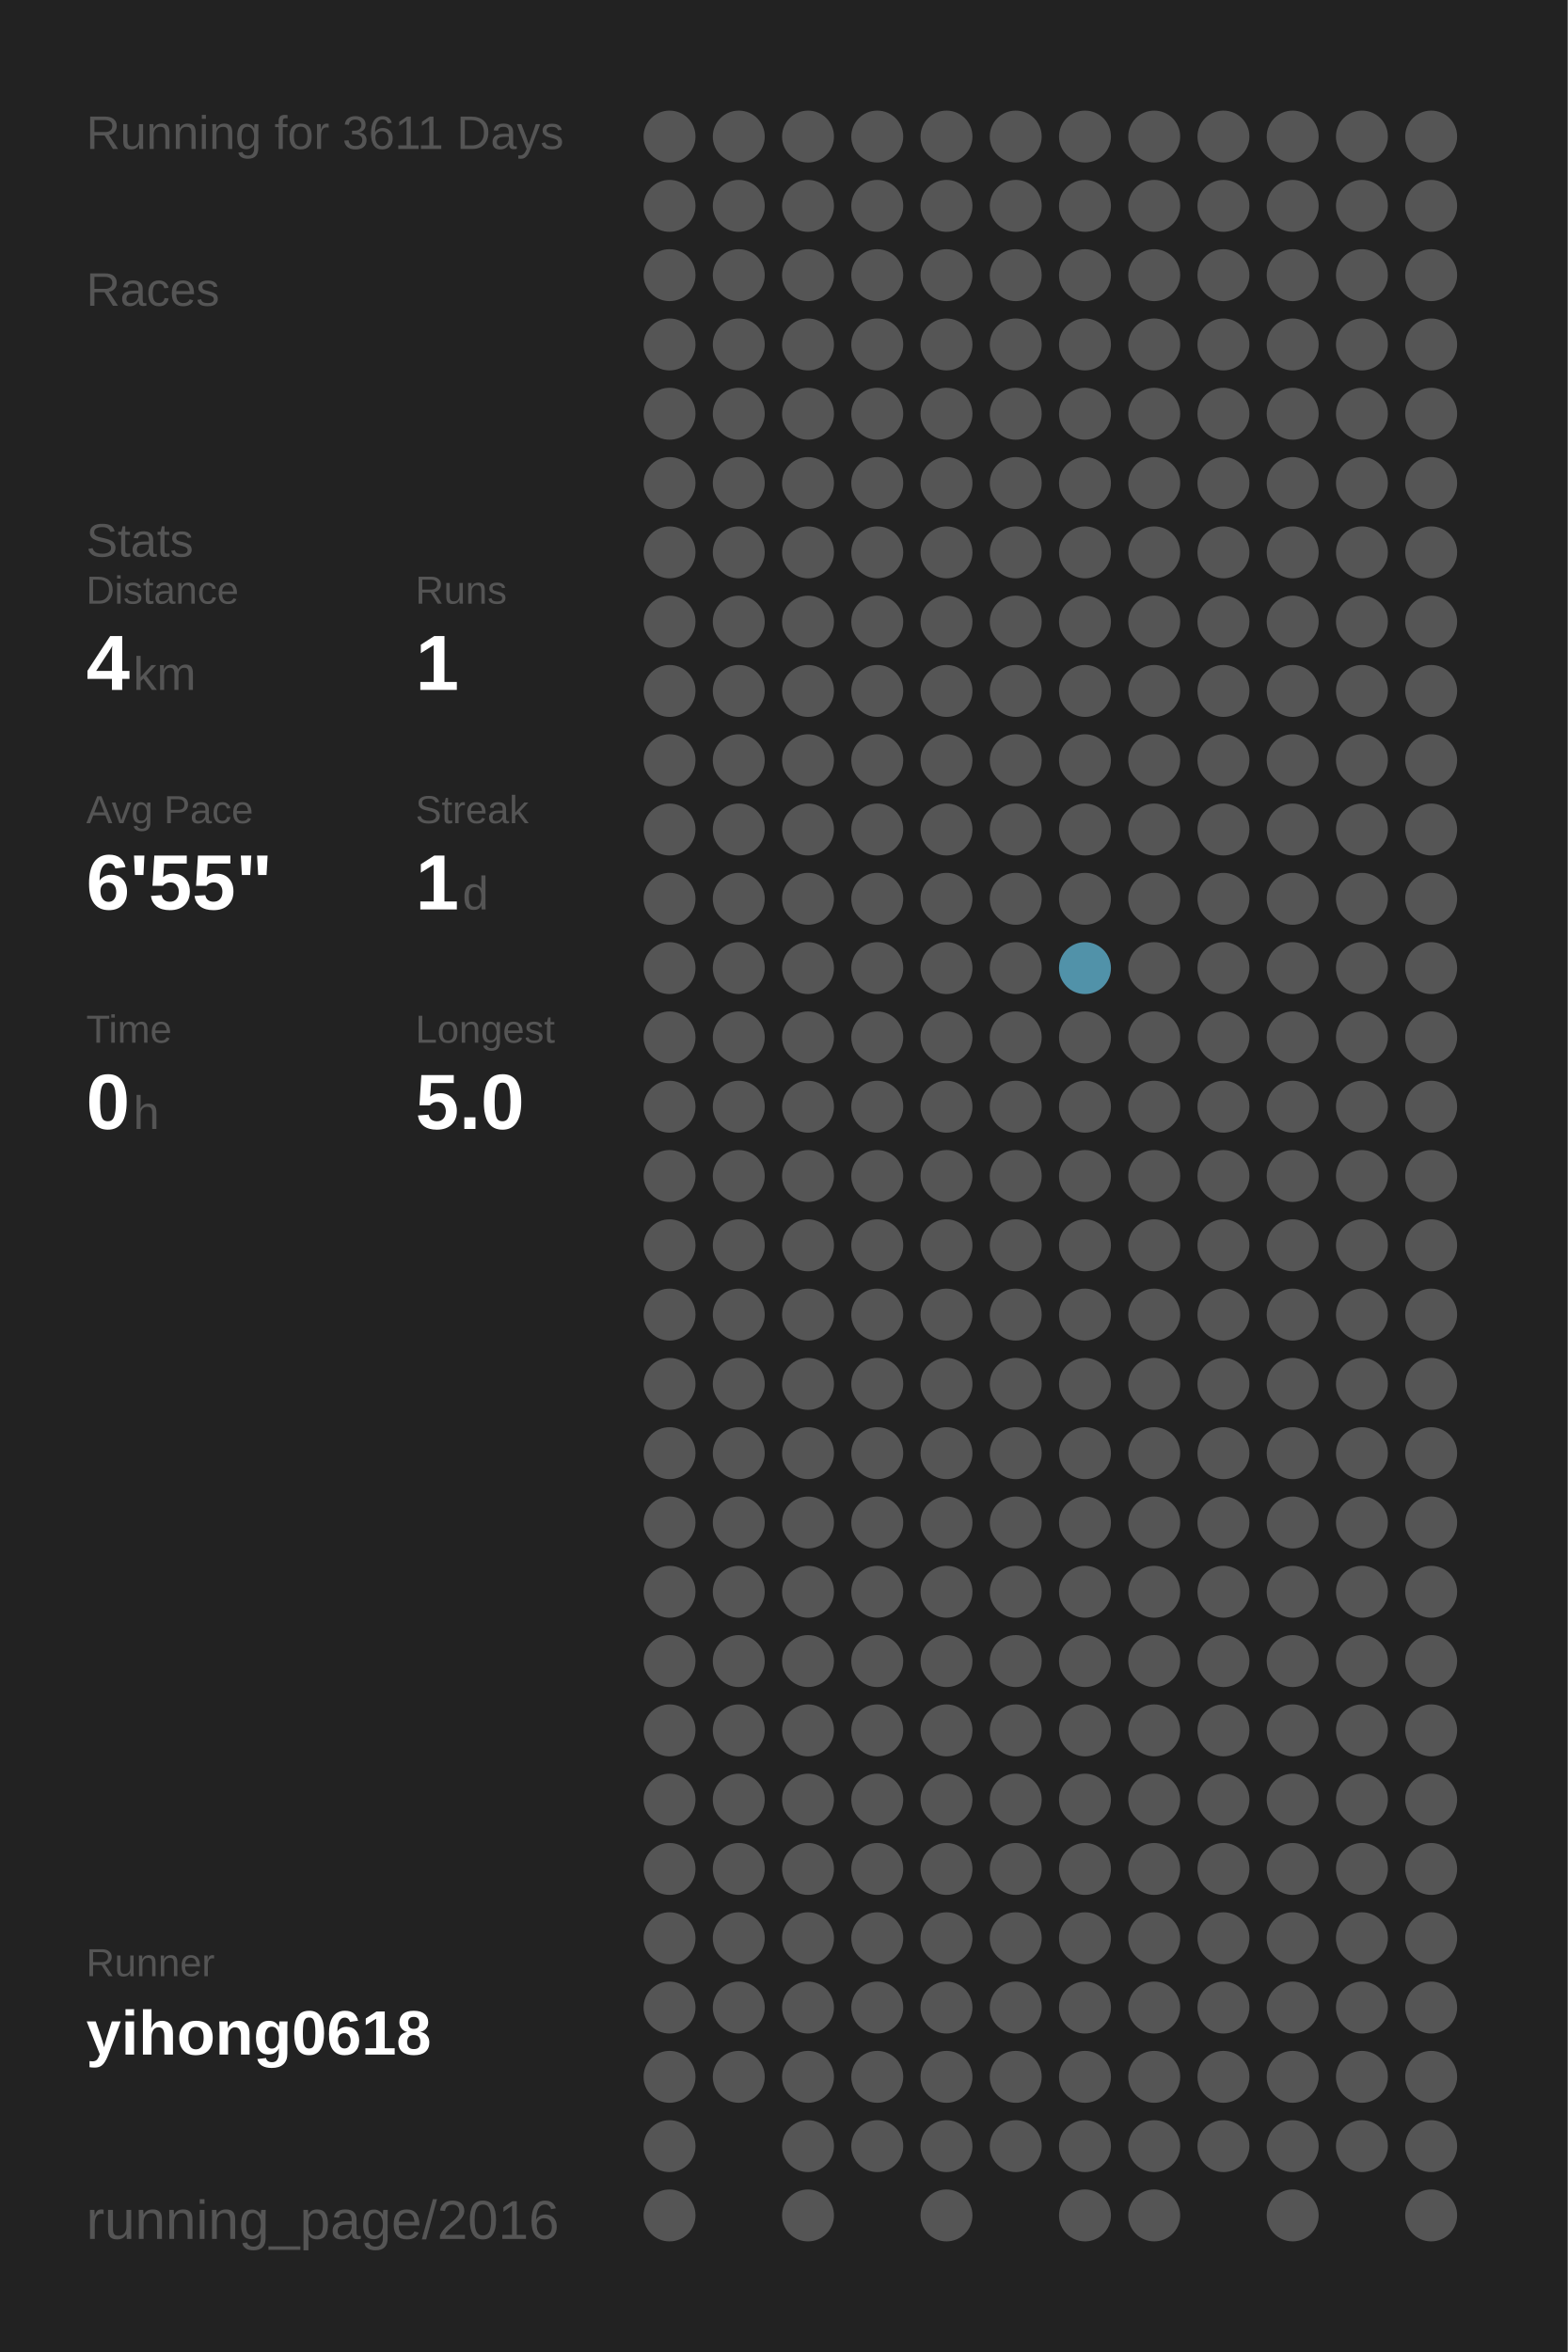
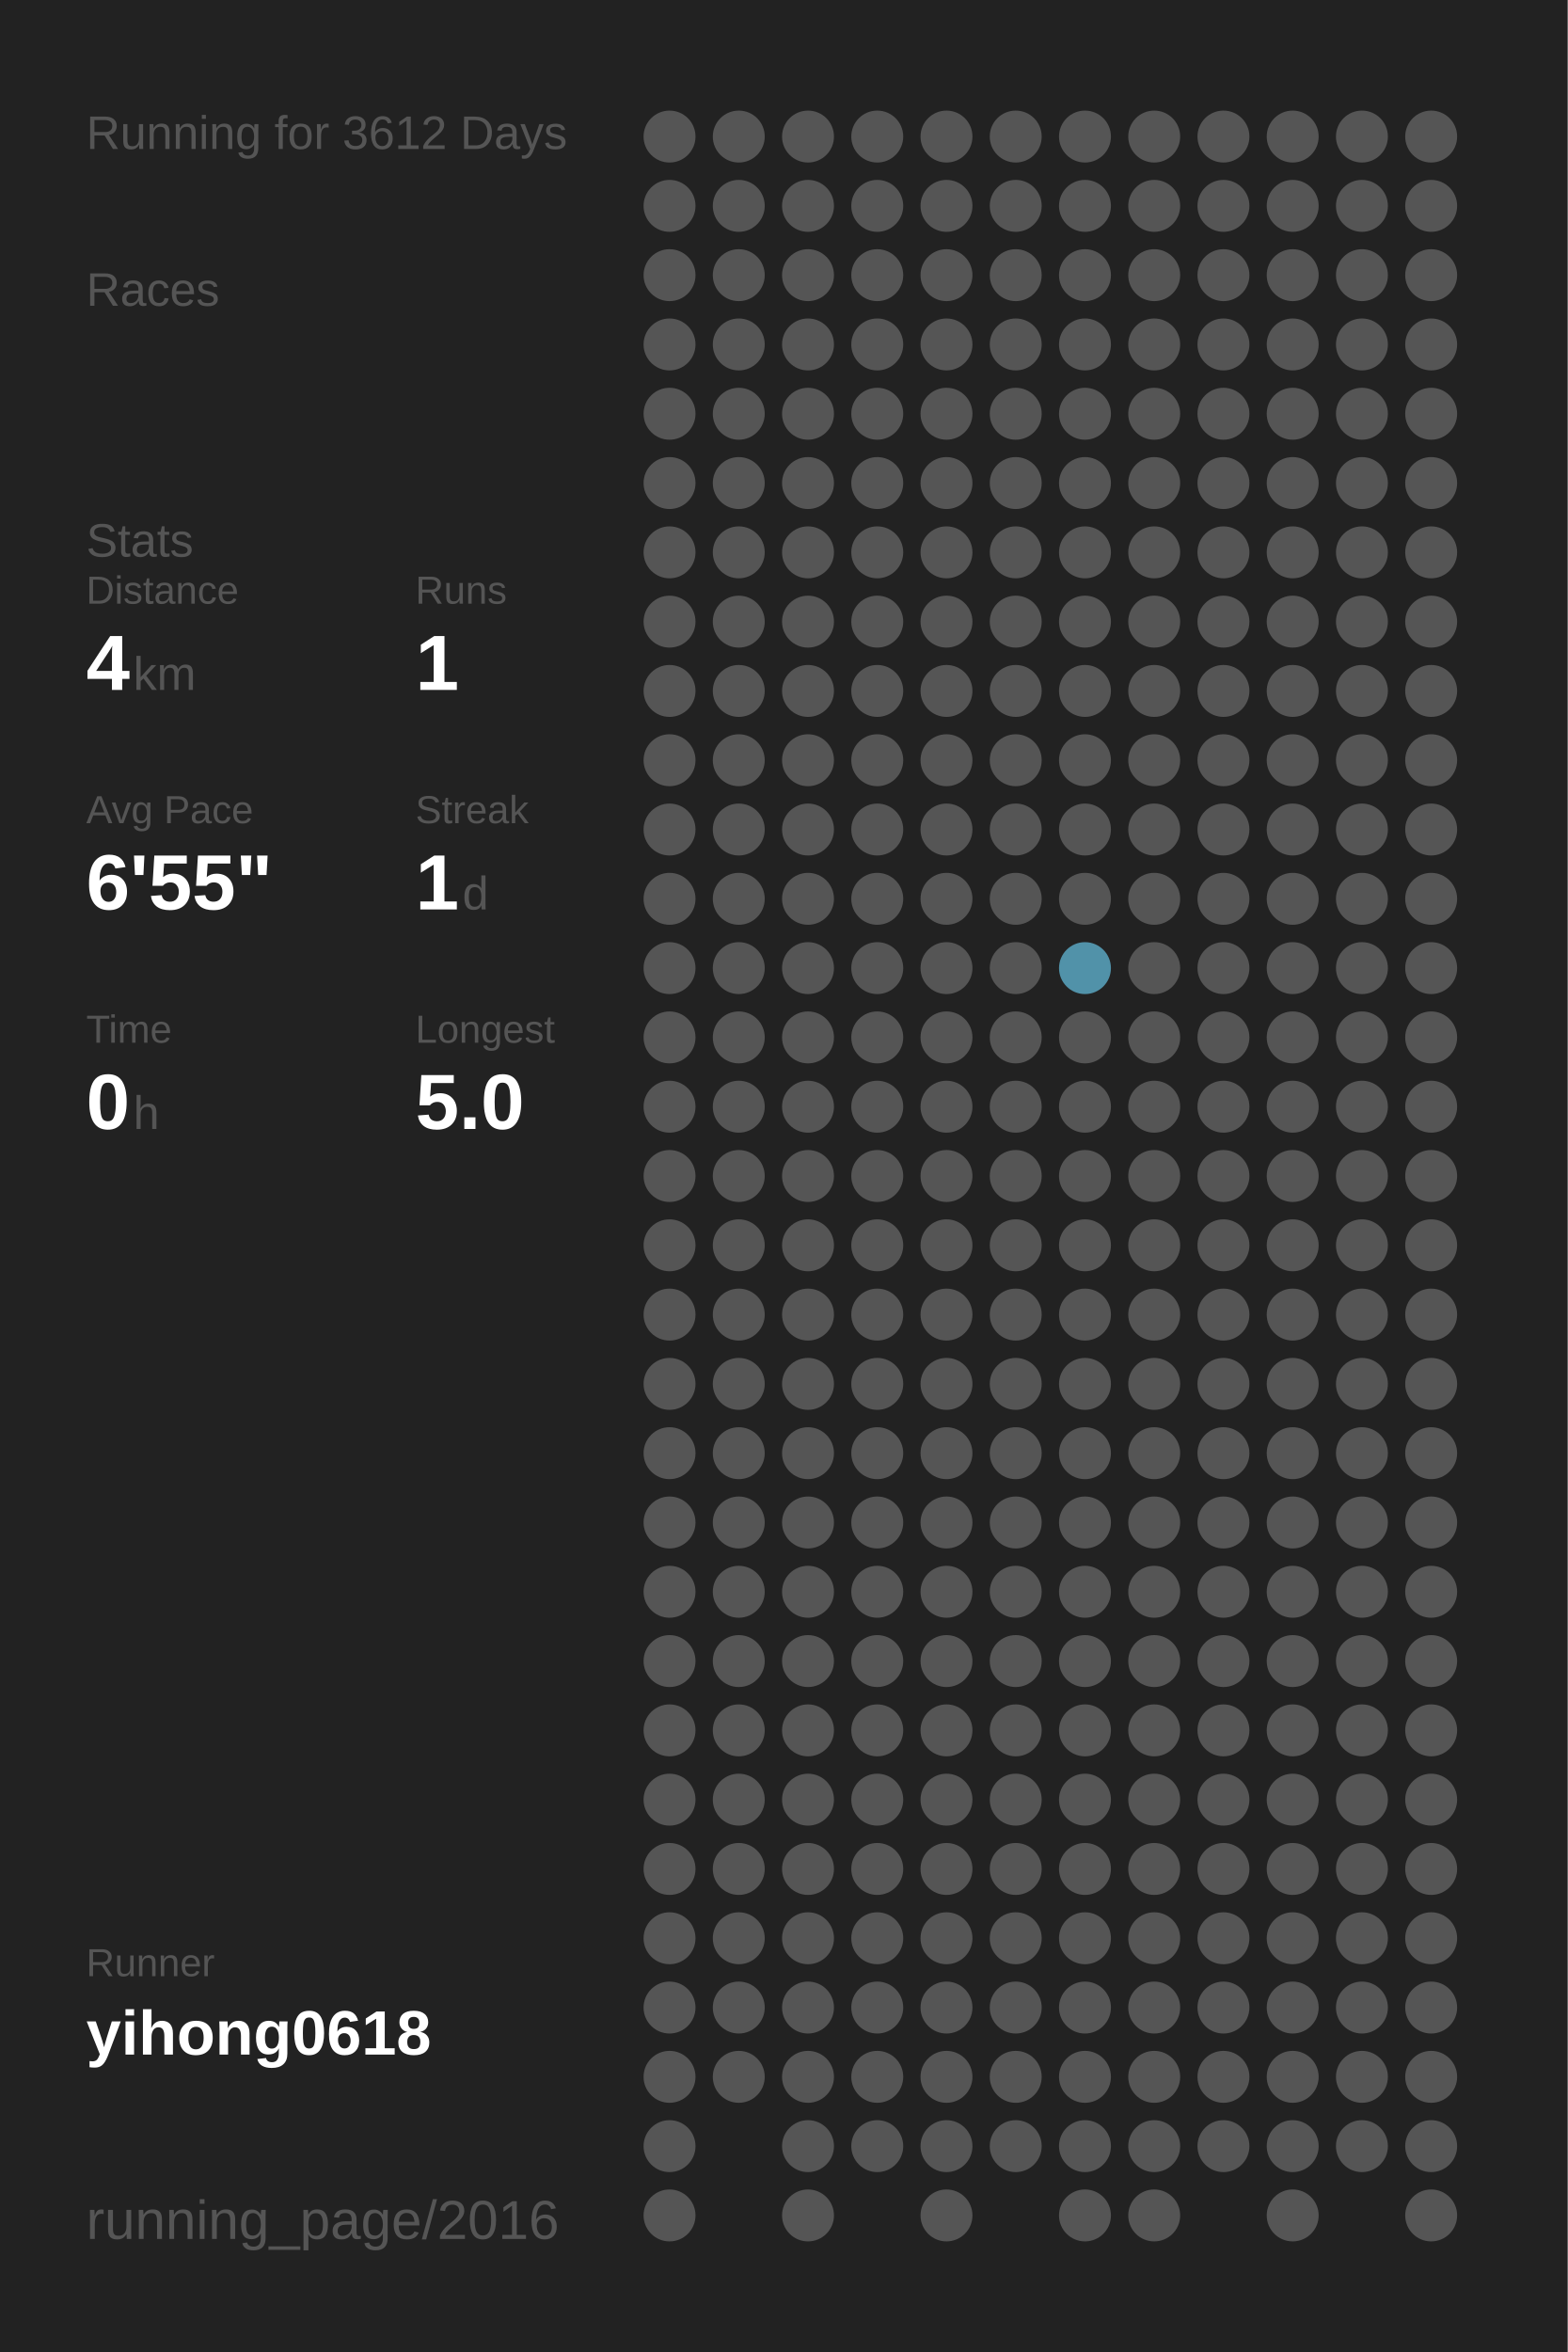
<svg xmlns="http://www.w3.org/2000/svg" baseProfile="full" height="300mm" version="1.1" viewBox="0,0,200,300" width="200mm">
  <defs />
  <rect fill="#222222" height="300" width="200" x="0" y="0" />
-   <text fill="#555555" style="font-size:6px; font-family:Arial;" x="11" y="19">Running for 3611 Days</text>
+   <text fill="#555555" style="font-size:6px; font-family:Arial;" x="11" y="19">Running for 3612 Days</text>
  <text fill="#555555" style="font-size:6px; font-family:Arial;" x="11" y="39">Races</text>
  <text fill="#555555" style="font-size:6px; font-family:Arial;" x="11" y="71">Stats</text>
  <text fill="#555555" style="font-size:5px; font-family:Arial;" x="11" y="77">Distance</text>
  <text fill="#FFFFFF" style="font-size:10px; font-family:Arial; font-weight:bold;" x="11" y="88">4</text>
  <text fill="#555555" style="font-size:6px; font-family:Arial;" x="17" y="88">km</text>
  <text fill="#555555" style="font-size:5px; font-family:Arial;" x="53" y="77">Runs</text>
  <text fill="#FFFFFF" style="font-size:10px; font-family:Arial; font-weight:bold;" x="53" y="88">1</text>
  <text fill="#555555" style="font-size:5px; font-family:Arial;" x="11" y="105">Avg Pace</text>
  <text fill="#FFFFFF" style="font-size:10px; font-family:Arial; font-weight:bold;" x="11" y="116">6'55"</text>
  <text fill="#555555" style="font-size:5px; font-family:Arial;" x="53" y="105">Streak</text>
  <text fill="#FFFFFF" style="font-size:10px; font-family:Arial; font-weight:bold;" x="53" y="116">1</text>
  <text fill="#555555" style="font-size:6px; font-family:Arial;" x="59" y="116">d</text>
  <text fill="#555555" style="font-size:5px; font-family:Arial;" x="11" y="133">Time</text>
  <text fill="#FFFFFF" style="font-size:10px; font-family:Arial; font-weight:bold;" x="11" y="144">0</text>
  <text fill="#555555" style="font-size:6px; font-family:Arial;" x="17" y="144">h</text>
  <text fill="#555555" style="font-size:5px; font-family:Arial;" x="53" y="133">Longest</text>
  <text fill="#FFFFFF" style="font-size:10px; font-family:Arial; font-weight:bold;" x="53" y="144">5.0</text>
  <text fill="#555555" style="font-size:5px; font-family:Arial;" x="11" y="252.065">Runner</text>
  <text fill="#FFFFFF" style="font-size:8px; font-family:Arial; font-weight:bold;" x="11" y="262.065">yihong0618</text>
  <text fill="#555555" style="font-size:7px; font-family:Arial;" x="11" y="285.581">running_page/2016</text>
  <circle cx="85.417" cy="17.419" fill="#555555" r="3.312" />
  <circle cx="85.417" cy="26.258" fill="#555555" r="3.312" />
  <circle cx="85.417" cy="35.097" fill="#555555" r="3.312" />
  <circle cx="85.417" cy="43.935" fill="#555555" r="3.312" />
  <circle cx="85.417" cy="52.774" fill="#555555" r="3.312" />
  <circle cx="85.417" cy="61.613" fill="#555555" r="3.312" />
  <circle cx="85.417" cy="70.452" fill="#555555" r="3.312" />
  <circle cx="85.417" cy="79.29" fill="#555555" r="3.312" />
  <circle cx="85.417" cy="88.129" fill="#555555" r="3.312" />
  <circle cx="85.417" cy="96.968" fill="#555555" r="3.312" />
  <circle cx="85.417" cy="105.806" fill="#555555" r="3.312" />
  <circle cx="85.417" cy="114.645" fill="#555555" r="3.312" />
  <circle cx="85.417" cy="123.484" fill="#555555" r="3.312" />
  <circle cx="85.417" cy="132.323" fill="#555555" r="3.312" />
  <circle cx="85.417" cy="141.161" fill="#555555" r="3.312" />
  <circle cx="85.417" cy="150" fill="#555555" r="3.312" />
  <circle cx="85.417" cy="158.839" fill="#555555" r="3.312" />
  <circle cx="85.417" cy="167.677" fill="#555555" r="3.312" />
  <circle cx="85.417" cy="176.516" fill="#555555" r="3.312" />
  <circle cx="85.417" cy="185.355" fill="#555555" r="3.312" />
  <circle cx="85.417" cy="194.194" fill="#555555" r="3.312" />
  <circle cx="85.417" cy="203.032" fill="#555555" r="3.312" />
  <circle cx="85.417" cy="211.871" fill="#555555" r="3.312" />
  <circle cx="85.417" cy="220.71" fill="#555555" r="3.312" />
  <circle cx="85.417" cy="229.548" fill="#555555" r="3.312" />
  <circle cx="85.417" cy="238.387" fill="#555555" r="3.312" />
  <circle cx="85.417" cy="247.226" fill="#555555" r="3.312" />
  <circle cx="85.417" cy="256.065" fill="#555555" r="3.312" />
  <circle cx="85.417" cy="264.903" fill="#555555" r="3.312" />
  <circle cx="85.417" cy="273.742" fill="#555555" r="3.312" />
  <circle cx="85.417" cy="282.581" fill="#555555" r="3.312" />
  <circle cx="94.25" cy="17.419" fill="#555555" r="3.312" />
  <circle cx="94.25" cy="26.258" fill="#555555" r="3.312" />
  <circle cx="94.25" cy="35.097" fill="#555555" r="3.312" />
  <circle cx="94.25" cy="43.935" fill="#555555" r="3.312" />
  <circle cx="94.25" cy="52.774" fill="#555555" r="3.312" />
  <circle cx="94.25" cy="61.613" fill="#555555" r="3.312" />
  <circle cx="94.25" cy="70.452" fill="#555555" r="3.312" />
  <circle cx="94.25" cy="79.29" fill="#555555" r="3.312" />
  <circle cx="94.25" cy="88.129" fill="#555555" r="3.312" />
  <circle cx="94.25" cy="96.968" fill="#555555" r="3.312" />
  <circle cx="94.25" cy="105.806" fill="#555555" r="3.312" />
  <circle cx="94.25" cy="114.645" fill="#555555" r="3.312" />
  <circle cx="94.25" cy="123.484" fill="#555555" r="3.312" />
  <circle cx="94.25" cy="132.323" fill="#555555" r="3.312" />
  <circle cx="94.25" cy="141.161" fill="#555555" r="3.312" />
  <circle cx="94.25" cy="150" fill="#555555" r="3.312" />
  <circle cx="94.25" cy="158.839" fill="#555555" r="3.312" />
  <circle cx="94.25" cy="167.677" fill="#555555" r="3.312" />
  <circle cx="94.25" cy="176.516" fill="#555555" r="3.312" />
  <circle cx="94.25" cy="185.355" fill="#555555" r="3.312" />
  <circle cx="94.25" cy="194.194" fill="#555555" r="3.312" />
  <circle cx="94.25" cy="203.032" fill="#555555" r="3.312" />
  <circle cx="94.25" cy="211.871" fill="#555555" r="3.312" />
  <circle cx="94.25" cy="220.71" fill="#555555" r="3.312" />
  <circle cx="94.25" cy="229.548" fill="#555555" r="3.312" />
  <circle cx="94.25" cy="238.387" fill="#555555" r="3.312" />
  <circle cx="94.25" cy="247.226" fill="#555555" r="3.312" />
  <circle cx="94.25" cy="256.065" fill="#555555" r="3.312" />
  <circle cx="94.25" cy="264.903" fill="#555555" r="3.312" />
  <circle cx="103.083" cy="17.419" fill="#555555" r="3.312" />
  <circle cx="103.083" cy="26.258" fill="#555555" r="3.312" />
  <circle cx="103.083" cy="35.097" fill="#555555" r="3.312" />
  <circle cx="103.083" cy="43.935" fill="#555555" r="3.312" />
  <circle cx="103.083" cy="52.774" fill="#555555" r="3.312" />
  <circle cx="103.083" cy="61.613" fill="#555555" r="3.312" />
  <circle cx="103.083" cy="70.452" fill="#555555" r="3.312" />
  <circle cx="103.083" cy="79.29" fill="#555555" r="3.312" />
  <circle cx="103.083" cy="88.129" fill="#555555" r="3.312" />
  <circle cx="103.083" cy="96.968" fill="#555555" r="3.312" />
  <circle cx="103.083" cy="105.806" fill="#555555" r="3.312" />
  <circle cx="103.083" cy="114.645" fill="#555555" r="3.312" />
  <circle cx="103.083" cy="123.484" fill="#555555" r="3.312" />
  <circle cx="103.083" cy="132.323" fill="#555555" r="3.312" />
  <circle cx="103.083" cy="141.161" fill="#555555" r="3.312" />
  <circle cx="103.083" cy="150" fill="#555555" r="3.312" />
  <circle cx="103.083" cy="158.839" fill="#555555" r="3.312" />
  <circle cx="103.083" cy="167.677" fill="#555555" r="3.312" />
  <circle cx="103.083" cy="176.516" fill="#555555" r="3.312" />
  <circle cx="103.083" cy="185.355" fill="#555555" r="3.312" />
  <circle cx="103.083" cy="194.194" fill="#555555" r="3.312" />
  <circle cx="103.083" cy="203.032" fill="#555555" r="3.312" />
  <circle cx="103.083" cy="211.871" fill="#555555" r="3.312" />
  <circle cx="103.083" cy="220.71" fill="#555555" r="3.312" />
  <circle cx="103.083" cy="229.548" fill="#555555" r="3.312" />
  <circle cx="103.083" cy="238.387" fill="#555555" r="3.312" />
  <circle cx="103.083" cy="247.226" fill="#555555" r="3.312" />
  <circle cx="103.083" cy="256.065" fill="#555555" r="3.312" />
  <circle cx="103.083" cy="264.903" fill="#555555" r="3.312" />
  <circle cx="103.083" cy="273.742" fill="#555555" r="3.312" />
  <circle cx="103.083" cy="282.581" fill="#555555" r="3.312" />
  <circle cx="111.917" cy="17.419" fill="#555555" r="3.312" />
  <circle cx="111.917" cy="26.258" fill="#555555" r="3.312" />
  <circle cx="111.917" cy="35.097" fill="#555555" r="3.312" />
  <circle cx="111.917" cy="43.935" fill="#555555" r="3.312" />
  <circle cx="111.917" cy="52.774" fill="#555555" r="3.312" />
  <circle cx="111.917" cy="61.613" fill="#555555" r="3.312" />
  <circle cx="111.917" cy="70.452" fill="#555555" r="3.312" />
  <circle cx="111.917" cy="79.29" fill="#555555" r="3.312" />
  <circle cx="111.917" cy="88.129" fill="#555555" r="3.312" />
  <circle cx="111.917" cy="96.968" fill="#555555" r="3.312" />
  <circle cx="111.917" cy="105.806" fill="#555555" r="3.312" />
  <circle cx="111.917" cy="114.645" fill="#555555" r="3.312" />
  <circle cx="111.917" cy="123.484" fill="#555555" r="3.312" />
  <circle cx="111.917" cy="132.323" fill="#555555" r="3.312" />
  <circle cx="111.917" cy="141.161" fill="#555555" r="3.312" />
  <circle cx="111.917" cy="150" fill="#555555" r="3.312" />
  <circle cx="111.917" cy="158.839" fill="#555555" r="3.312" />
  <circle cx="111.917" cy="167.677" fill="#555555" r="3.312" />
  <circle cx="111.917" cy="176.516" fill="#555555" r="3.312" />
  <circle cx="111.917" cy="185.355" fill="#555555" r="3.312" />
  <circle cx="111.917" cy="194.194" fill="#555555" r="3.312" />
  <circle cx="111.917" cy="203.032" fill="#555555" r="3.312" />
  <circle cx="111.917" cy="211.871" fill="#555555" r="3.312" />
  <circle cx="111.917" cy="220.71" fill="#555555" r="3.312" />
  <circle cx="111.917" cy="229.548" fill="#555555" r="3.312" />
  <circle cx="111.917" cy="238.387" fill="#555555" r="3.312" />
  <circle cx="111.917" cy="247.226" fill="#555555" r="3.312" />
  <circle cx="111.917" cy="256.065" fill="#555555" r="3.312" />
  <circle cx="111.917" cy="264.903" fill="#555555" r="3.312" />
  <circle cx="111.917" cy="273.742" fill="#555555" r="3.312" />
  <circle cx="120.75" cy="17.419" fill="#555555" r="3.312" />
  <circle cx="120.75" cy="26.258" fill="#555555" r="3.312" />
  <circle cx="120.75" cy="35.097" fill="#555555" r="3.312" />
  <circle cx="120.75" cy="43.935" fill="#555555" r="3.312" />
  <circle cx="120.75" cy="52.774" fill="#555555" r="3.312" />
  <circle cx="120.75" cy="61.613" fill="#555555" r="3.312" />
  <circle cx="120.75" cy="70.452" fill="#555555" r="3.312" />
  <circle cx="120.75" cy="79.29" fill="#555555" r="3.312" />
  <circle cx="120.75" cy="88.129" fill="#555555" r="3.312" />
  <circle cx="120.75" cy="96.968" fill="#555555" r="3.312" />
  <circle cx="120.75" cy="105.806" fill="#555555" r="3.312" />
  <circle cx="120.75" cy="114.645" fill="#555555" r="3.312" />
  <circle cx="120.75" cy="123.484" fill="#555555" r="3.312" />
  <circle cx="120.75" cy="132.323" fill="#555555" r="3.312" />
  <circle cx="120.75" cy="141.161" fill="#555555" r="3.312" />
  <circle cx="120.75" cy="150" fill="#555555" r="3.312" />
  <circle cx="120.75" cy="158.839" fill="#555555" r="3.312" />
  <circle cx="120.75" cy="167.677" fill="#555555" r="3.312" />
  <circle cx="120.75" cy="176.516" fill="#555555" r="3.312" />
  <circle cx="120.75" cy="185.355" fill="#555555" r="3.312" />
  <circle cx="120.75" cy="194.194" fill="#555555" r="3.312" />
  <circle cx="120.75" cy="203.032" fill="#555555" r="3.312" />
  <circle cx="120.75" cy="211.871" fill="#555555" r="3.312" />
  <circle cx="120.75" cy="220.71" fill="#555555" r="3.312" />
  <circle cx="120.75" cy="229.548" fill="#555555" r="3.312" />
  <circle cx="120.75" cy="238.387" fill="#555555" r="3.312" />
  <circle cx="120.75" cy="247.226" fill="#555555" r="3.312" />
  <circle cx="120.75" cy="256.065" fill="#555555" r="3.312" />
  <circle cx="120.75" cy="264.903" fill="#555555" r="3.312" />
  <circle cx="120.75" cy="273.742" fill="#555555" r="3.312" />
  <circle cx="120.75" cy="282.581" fill="#555555" r="3.312" />
  <circle cx="129.583" cy="17.419" fill="#555555" r="3.312" />
  <circle cx="129.583" cy="26.258" fill="#555555" r="3.312" />
  <circle cx="129.583" cy="35.097" fill="#555555" r="3.312" />
  <circle cx="129.583" cy="43.935" fill="#555555" r="3.312" />
  <circle cx="129.583" cy="52.774" fill="#555555" r="3.312" />
  <circle cx="129.583" cy="61.613" fill="#555555" r="3.312" />
  <circle cx="129.583" cy="70.452" fill="#555555" r="3.312" />
  <circle cx="129.583" cy="79.29" fill="#555555" r="3.312" />
  <circle cx="129.583" cy="88.129" fill="#555555" r="3.312" />
  <circle cx="129.583" cy="96.968" fill="#555555" r="3.312" />
  <circle cx="129.583" cy="105.806" fill="#555555" r="3.312" />
  <circle cx="129.583" cy="114.645" fill="#555555" r="3.312" />
  <circle cx="129.583" cy="123.484" fill="#555555" r="3.312" />
  <circle cx="129.583" cy="132.323" fill="#555555" r="3.312" />
  <circle cx="129.583" cy="141.161" fill="#555555" r="3.312" />
  <circle cx="129.583" cy="150" fill="#555555" r="3.312" />
  <circle cx="129.583" cy="158.839" fill="#555555" r="3.312" />
  <circle cx="129.583" cy="167.677" fill="#555555" r="3.312" />
  <circle cx="129.583" cy="176.516" fill="#555555" r="3.312" />
  <circle cx="129.583" cy="185.355" fill="#555555" r="3.312" />
  <circle cx="129.583" cy="194.194" fill="#555555" r="3.312" />
  <circle cx="129.583" cy="203.032" fill="#555555" r="3.312" />
  <circle cx="129.583" cy="211.871" fill="#555555" r="3.312" />
  <circle cx="129.583" cy="220.71" fill="#555555" r="3.312" />
  <circle cx="129.583" cy="229.548" fill="#555555" r="3.312" />
  <circle cx="129.583" cy="238.387" fill="#555555" r="3.312" />
  <circle cx="129.583" cy="247.226" fill="#555555" r="3.312" />
  <circle cx="129.583" cy="256.065" fill="#555555" r="3.312" />
  <circle cx="129.583" cy="264.903" fill="#555555" r="3.312" />
  <circle cx="129.583" cy="273.742" fill="#555555" r="3.312" />
  <circle cx="138.417" cy="17.419" fill="#555555" r="3.312" />
  <circle cx="138.417" cy="26.258" fill="#555555" r="3.312" />
  <circle cx="138.417" cy="35.097" fill="#555555" r="3.312" />
  <circle cx="138.417" cy="43.935" fill="#555555" r="3.312" />
  <circle cx="138.417" cy="52.774" fill="#555555" r="3.312" />
  <circle cx="138.417" cy="61.613" fill="#555555" r="3.312" />
  <circle cx="138.417" cy="70.452" fill="#555555" r="3.312" />
  <circle cx="138.417" cy="79.29" fill="#555555" r="3.312" />
  <circle cx="138.417" cy="88.129" fill="#555555" r="3.312" />
  <circle cx="138.417" cy="96.968" fill="#555555" r="3.312" />
  <circle cx="138.417" cy="105.806" fill="#555555" r="3.312" />
  <circle cx="138.417" cy="114.645" fill="#555555" r="3.312" />
  <circle cx="138.417" cy="123.484" fill="#5192a9" r="3.312" />
  <circle cx="138.417" cy="132.323" fill="#555555" r="3.312" />
  <circle cx="138.417" cy="141.161" fill="#555555" r="3.312" />
  <circle cx="138.417" cy="150" fill="#555555" r="3.312" />
  <circle cx="138.417" cy="158.839" fill="#555555" r="3.312" />
  <circle cx="138.417" cy="167.677" fill="#555555" r="3.312" />
  <circle cx="138.417" cy="176.516" fill="#555555" r="3.312" />
  <circle cx="138.417" cy="185.355" fill="#555555" r="3.312" />
  <circle cx="138.417" cy="194.194" fill="#555555" r="3.312" />
  <circle cx="138.417" cy="203.032" fill="#555555" r="3.312" />
  <circle cx="138.417" cy="211.871" fill="#555555" r="3.312" />
  <circle cx="138.417" cy="220.71" fill="#555555" r="3.312" />
  <circle cx="138.417" cy="229.548" fill="#555555" r="3.312" />
  <circle cx="138.417" cy="238.387" fill="#555555" r="3.312" />
  <circle cx="138.417" cy="247.226" fill="#555555" r="3.312" />
  <circle cx="138.417" cy="256.065" fill="#555555" r="3.312" />
  <circle cx="138.417" cy="264.903" fill="#555555" r="3.312" />
  <circle cx="138.417" cy="273.742" fill="#555555" r="3.312" />
  <circle cx="138.417" cy="282.581" fill="#555555" r="3.312" />
  <circle cx="147.25" cy="17.419" fill="#555555" r="3.312" />
  <circle cx="147.25" cy="26.258" fill="#555555" r="3.312" />
  <circle cx="147.25" cy="35.097" fill="#555555" r="3.312" />
  <circle cx="147.25" cy="43.935" fill="#555555" r="3.312" />
  <circle cx="147.25" cy="52.774" fill="#555555" r="3.312" />
  <circle cx="147.25" cy="61.613" fill="#555555" r="3.312" />
  <circle cx="147.25" cy="70.452" fill="#555555" r="3.312" />
  <circle cx="147.25" cy="79.29" fill="#555555" r="3.312" />
  <circle cx="147.25" cy="88.129" fill="#555555" r="3.312" />
  <circle cx="147.25" cy="96.968" fill="#555555" r="3.312" />
  <circle cx="147.25" cy="105.806" fill="#555555" r="3.312" />
  <circle cx="147.25" cy="114.645" fill="#555555" r="3.312" />
  <circle cx="147.25" cy="123.484" fill="#555555" r="3.312" />
  <circle cx="147.25" cy="132.323" fill="#555555" r="3.312" />
  <circle cx="147.25" cy="141.161" fill="#555555" r="3.312" />
  <circle cx="147.25" cy="150" fill="#555555" r="3.312" />
  <circle cx="147.25" cy="158.839" fill="#555555" r="3.312" />
  <circle cx="147.25" cy="167.677" fill="#555555" r="3.312" />
  <circle cx="147.25" cy="176.516" fill="#555555" r="3.312" />
  <circle cx="147.25" cy="185.355" fill="#555555" r="3.312" />
  <circle cx="147.25" cy="194.194" fill="#555555" r="3.312" />
  <circle cx="147.25" cy="203.032" fill="#555555" r="3.312" />
  <circle cx="147.25" cy="211.871" fill="#555555" r="3.312" />
  <circle cx="147.25" cy="220.71" fill="#555555" r="3.312" />
  <circle cx="147.25" cy="229.548" fill="#555555" r="3.312" />
  <circle cx="147.25" cy="238.387" fill="#555555" r="3.312" />
  <circle cx="147.25" cy="247.226" fill="#555555" r="3.312" />
  <circle cx="147.25" cy="256.065" fill="#555555" r="3.312" />
  <circle cx="147.25" cy="264.903" fill="#555555" r="3.312" />
  <circle cx="147.25" cy="273.742" fill="#555555" r="3.312" />
  <circle cx="147.25" cy="282.581" fill="#555555" r="3.312" />
  <circle cx="156.083" cy="17.419" fill="#555555" r="3.312" />
  <circle cx="156.083" cy="26.258" fill="#555555" r="3.312" />
  <circle cx="156.083" cy="35.097" fill="#555555" r="3.312" />
  <circle cx="156.083" cy="43.935" fill="#555555" r="3.312" />
  <circle cx="156.083" cy="52.774" fill="#555555" r="3.312" />
  <circle cx="156.083" cy="61.613" fill="#555555" r="3.312" />
  <circle cx="156.083" cy="70.452" fill="#555555" r="3.312" />
  <circle cx="156.083" cy="79.29" fill="#555555" r="3.312" />
  <circle cx="156.083" cy="88.129" fill="#555555" r="3.312" />
  <circle cx="156.083" cy="96.968" fill="#555555" r="3.312" />
  <circle cx="156.083" cy="105.806" fill="#555555" r="3.312" />
  <circle cx="156.083" cy="114.645" fill="#555555" r="3.312" />
  <circle cx="156.083" cy="123.484" fill="#555555" r="3.312" />
  <circle cx="156.083" cy="132.323" fill="#555555" r="3.312" />
  <circle cx="156.083" cy="141.161" fill="#555555" r="3.312" />
  <circle cx="156.083" cy="150" fill="#555555" r="3.312" />
  <circle cx="156.083" cy="158.839" fill="#555555" r="3.312" />
  <circle cx="156.083" cy="167.677" fill="#555555" r="3.312" />
  <circle cx="156.083" cy="176.516" fill="#555555" r="3.312" />
  <circle cx="156.083" cy="185.355" fill="#555555" r="3.312" />
  <circle cx="156.083" cy="194.194" fill="#555555" r="3.312" />
  <circle cx="156.083" cy="203.032" fill="#555555" r="3.312" />
  <circle cx="156.083" cy="211.871" fill="#555555" r="3.312" />
  <circle cx="156.083" cy="220.71" fill="#555555" r="3.312" />
  <circle cx="156.083" cy="229.548" fill="#555555" r="3.312" />
  <circle cx="156.083" cy="238.387" fill="#555555" r="3.312" />
  <circle cx="156.083" cy="247.226" fill="#555555" r="3.312" />
  <circle cx="156.083" cy="256.065" fill="#555555" r="3.312" />
  <circle cx="156.083" cy="264.903" fill="#555555" r="3.312" />
  <circle cx="156.083" cy="273.742" fill="#555555" r="3.312" />
  <circle cx="164.917" cy="17.419" fill="#555555" r="3.312" />
  <circle cx="164.917" cy="26.258" fill="#555555" r="3.312" />
  <circle cx="164.917" cy="35.097" fill="#555555" r="3.312" />
  <circle cx="164.917" cy="43.935" fill="#555555" r="3.312" />
  <circle cx="164.917" cy="52.774" fill="#555555" r="3.312" />
  <circle cx="164.917" cy="61.613" fill="#555555" r="3.312" />
  <circle cx="164.917" cy="70.452" fill="#555555" r="3.312" />
  <circle cx="164.917" cy="79.29" fill="#555555" r="3.312" />
  <circle cx="164.917" cy="88.129" fill="#555555" r="3.312" />
  <circle cx="164.917" cy="96.968" fill="#555555" r="3.312" />
  <circle cx="164.917" cy="105.806" fill="#555555" r="3.312" />
  <circle cx="164.917" cy="114.645" fill="#555555" r="3.312" />
  <circle cx="164.917" cy="123.484" fill="#555555" r="3.312" />
  <circle cx="164.917" cy="132.323" fill="#555555" r="3.312" />
  <circle cx="164.917" cy="141.161" fill="#555555" r="3.312" />
  <circle cx="164.917" cy="150" fill="#555555" r="3.312" />
  <circle cx="164.917" cy="158.839" fill="#555555" r="3.312" />
  <circle cx="164.917" cy="167.677" fill="#555555" r="3.312" />
  <circle cx="164.917" cy="176.516" fill="#555555" r="3.312" />
  <circle cx="164.917" cy="185.355" fill="#555555" r="3.312" />
  <circle cx="164.917" cy="194.194" fill="#555555" r="3.312" />
  <circle cx="164.917" cy="203.032" fill="#555555" r="3.312" />
  <circle cx="164.917" cy="211.871" fill="#555555" r="3.312" />
  <circle cx="164.917" cy="220.71" fill="#555555" r="3.312" />
  <circle cx="164.917" cy="229.548" fill="#555555" r="3.312" />
  <circle cx="164.917" cy="238.387" fill="#555555" r="3.312" />
  <circle cx="164.917" cy="247.226" fill="#555555" r="3.312" />
  <circle cx="164.917" cy="256.065" fill="#555555" r="3.312" />
  <circle cx="164.917" cy="264.903" fill="#555555" r="3.312" />
  <circle cx="164.917" cy="273.742" fill="#555555" r="3.312" />
  <circle cx="164.917" cy="282.581" fill="#555555" r="3.312" />
  <circle cx="173.75" cy="17.419" fill="#555555" r="3.312" />
  <circle cx="173.75" cy="26.258" fill="#555555" r="3.312" />
  <circle cx="173.75" cy="35.097" fill="#555555" r="3.312" />
  <circle cx="173.75" cy="43.935" fill="#555555" r="3.312" />
  <circle cx="173.75" cy="52.774" fill="#555555" r="3.312" />
  <circle cx="173.75" cy="61.613" fill="#555555" r="3.312" />
  <circle cx="173.75" cy="70.452" fill="#555555" r="3.312" />
  <circle cx="173.75" cy="79.29" fill="#555555" r="3.312" />
  <circle cx="173.75" cy="88.129" fill="#555555" r="3.312" />
  <circle cx="173.75" cy="96.968" fill="#555555" r="3.312" />
  <circle cx="173.75" cy="105.806" fill="#555555" r="3.312" />
  <circle cx="173.75" cy="114.645" fill="#555555" r="3.312" />
  <circle cx="173.75" cy="123.484" fill="#555555" r="3.312" />
  <circle cx="173.75" cy="132.323" fill="#555555" r="3.312" />
  <circle cx="173.75" cy="141.161" fill="#555555" r="3.312" />
  <circle cx="173.75" cy="150" fill="#555555" r="3.312" />
  <circle cx="173.75" cy="158.839" fill="#555555" r="3.312" />
  <circle cx="173.75" cy="167.677" fill="#555555" r="3.312" />
  <circle cx="173.75" cy="176.516" fill="#555555" r="3.312" />
  <circle cx="173.75" cy="185.355" fill="#555555" r="3.312" />
  <circle cx="173.75" cy="194.194" fill="#555555" r="3.312" />
  <circle cx="173.75" cy="203.032" fill="#555555" r="3.312" />
  <circle cx="173.75" cy="211.871" fill="#555555" r="3.312" />
  <circle cx="173.75" cy="220.71" fill="#555555" r="3.312" />
  <circle cx="173.75" cy="229.548" fill="#555555" r="3.312" />
  <circle cx="173.75" cy="238.387" fill="#555555" r="3.312" />
  <circle cx="173.75" cy="247.226" fill="#555555" r="3.312" />
  <circle cx="173.75" cy="256.065" fill="#555555" r="3.312" />
  <circle cx="173.75" cy="264.903" fill="#555555" r="3.312" />
  <circle cx="173.75" cy="273.742" fill="#555555" r="3.312" />
  <circle cx="182.583" cy="17.419" fill="#555555" r="3.312" />
  <circle cx="182.583" cy="26.258" fill="#555555" r="3.312" />
  <circle cx="182.583" cy="35.097" fill="#555555" r="3.312" />
  <circle cx="182.583" cy="43.935" fill="#555555" r="3.312" />
  <circle cx="182.583" cy="52.774" fill="#555555" r="3.312" />
  <circle cx="182.583" cy="61.613" fill="#555555" r="3.312" />
  <circle cx="182.583" cy="70.452" fill="#555555" r="3.312" />
  <circle cx="182.583" cy="79.29" fill="#555555" r="3.312" />
  <circle cx="182.583" cy="88.129" fill="#555555" r="3.312" />
  <circle cx="182.583" cy="96.968" fill="#555555" r="3.312" />
  <circle cx="182.583" cy="105.806" fill="#555555" r="3.312" />
  <circle cx="182.583" cy="114.645" fill="#555555" r="3.312" />
  <circle cx="182.583" cy="123.484" fill="#555555" r="3.312" />
  <circle cx="182.583" cy="132.323" fill="#555555" r="3.312" />
  <circle cx="182.583" cy="141.161" fill="#555555" r="3.312" />
  <circle cx="182.583" cy="150" fill="#555555" r="3.312" />
  <circle cx="182.583" cy="158.839" fill="#555555" r="3.312" />
  <circle cx="182.583" cy="167.677" fill="#555555" r="3.312" />
  <circle cx="182.583" cy="176.516" fill="#555555" r="3.312" />
  <circle cx="182.583" cy="185.355" fill="#555555" r="3.312" />
  <circle cx="182.583" cy="194.194" fill="#555555" r="3.312" />
  <circle cx="182.583" cy="203.032" fill="#555555" r="3.312" />
  <circle cx="182.583" cy="211.871" fill="#555555" r="3.312" />
  <circle cx="182.583" cy="220.71" fill="#555555" r="3.312" />
  <circle cx="182.583" cy="229.548" fill="#555555" r="3.312" />
  <circle cx="182.583" cy="238.387" fill="#555555" r="3.312" />
  <circle cx="182.583" cy="247.226" fill="#555555" r="3.312" />
  <circle cx="182.583" cy="256.065" fill="#555555" r="3.312" />
  <circle cx="182.583" cy="264.903" fill="#555555" r="3.312" />
  <circle cx="182.583" cy="273.742" fill="#555555" r="3.312" />
  <circle cx="182.583" cy="282.581" fill="#555555" r="3.312" />
</svg>
